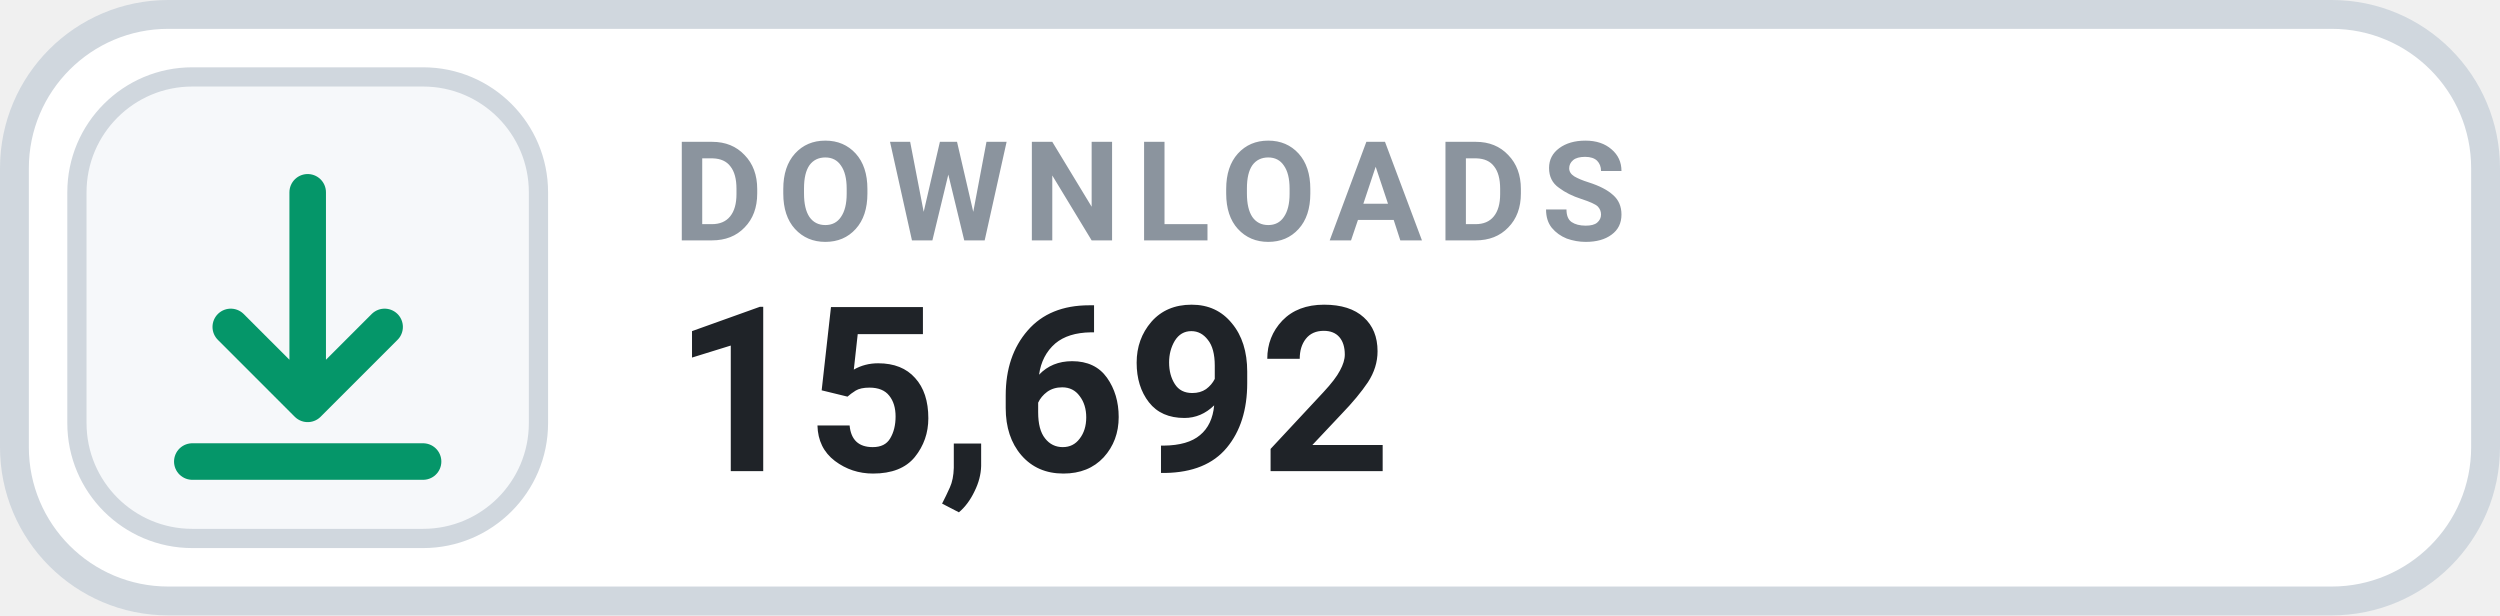
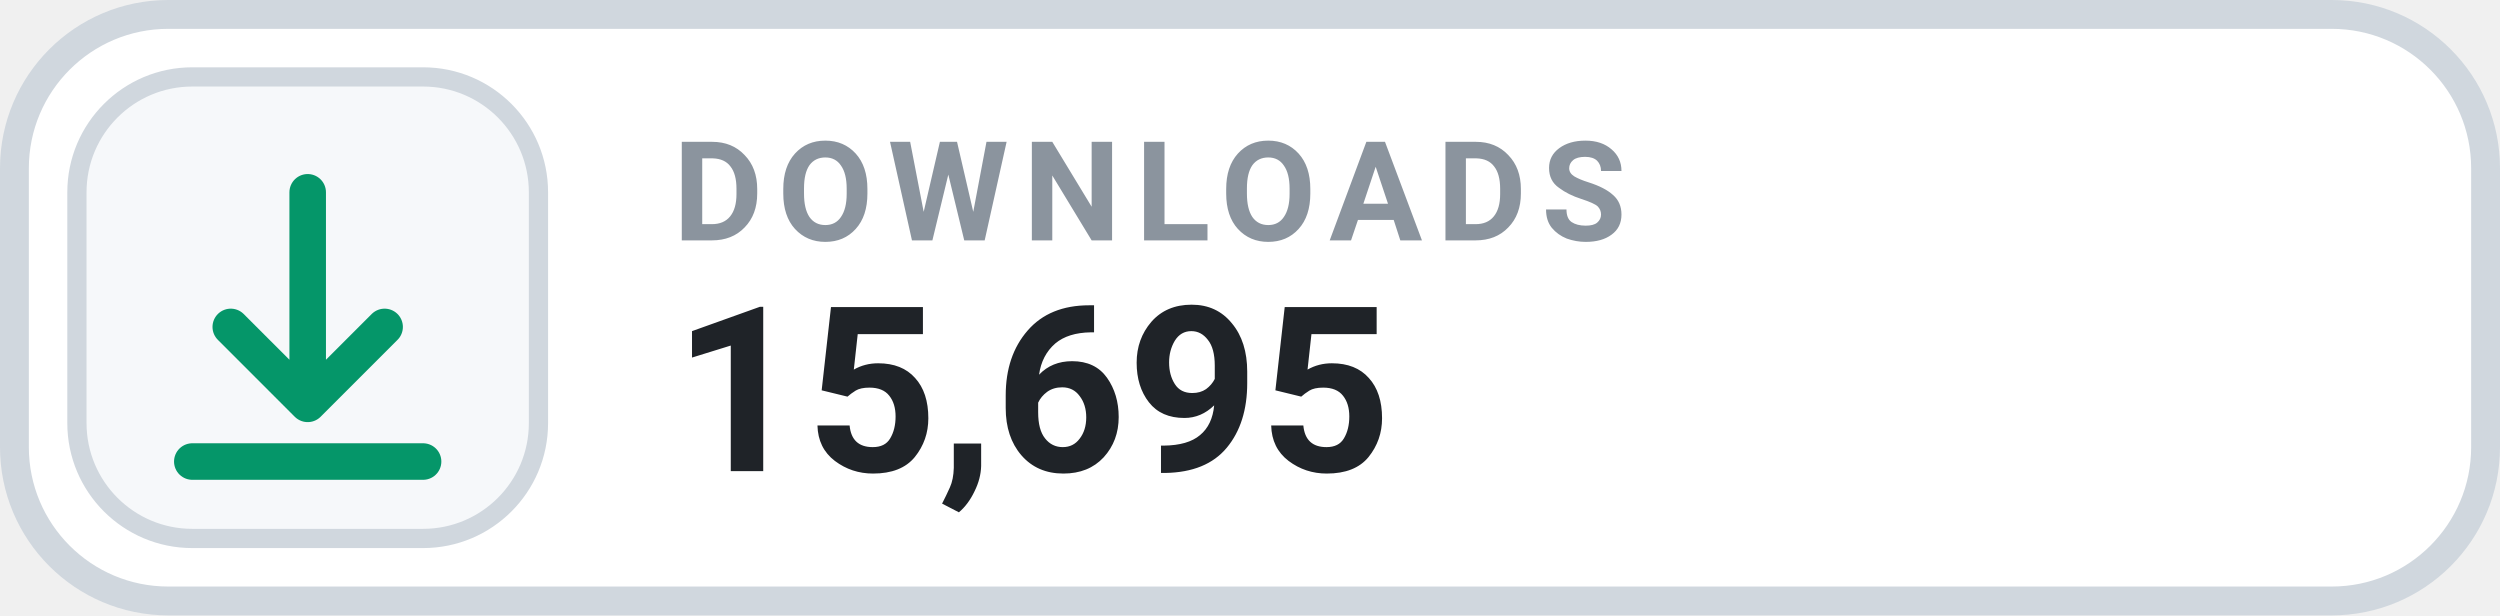
- <svg xmlns="http://www.w3.org/2000/svg" width="130" height="32" viewBox="0 0 130 32" role="img" aria-label="DOWNLOADS 15,692">
+ <svg xmlns="http://www.w3.org/2000/svg" width="130" height="32" viewBox="0 0 130 32" role="img" aria-label="DOWNLOADS 15,695">
  <rect x=".75" y=".75" width="128.5" height="30.5" rx="8" fill="#FFFFFF" stroke="#D0D7DE" stroke-width="1.5" />
  <rect x="4" y="4" width="24" height="24" rx="6" fill="#F6F8FA" stroke="#D0D7DE" stroke-width="1" />
  <g transform="translate(16 16)" style="color:#059669;">
    <path d="M0 -6 v11 m0 0 l4 -4 m-4 4 l-4 -4 M-6 8 h12" fill="none" stroke="currentColor" stroke-width="1.9" stroke-linecap="round" stroke-linejoin="round" />
  </g>
  <text x="35" y="12.5" fill="#8B949E" font-family="-apple-system,BlinkMacSystemFont,'Segoe UI',Roboto,Helvetica,Arial,sans-serif" font-size="7.2" font-weight="700" letter-spacing=".75">DOWNLOADS</text>
-   <text x="35" y="24.5" fill="#1F2328" font-family="-apple-system,BlinkMacSystemFont,'Segoe UI',Roboto,Helvetica,Arial,sans-serif" font-size="12" font-weight="700">15,692</text>
+   <text x="35" y="24.5" fill="#1F2328" font-family="-apple-system,BlinkMacSystemFont,'Segoe UI',Roboto,Helvetica,Arial,sans-serif" font-size="12" font-weight="700">15,695</text>
</svg>
